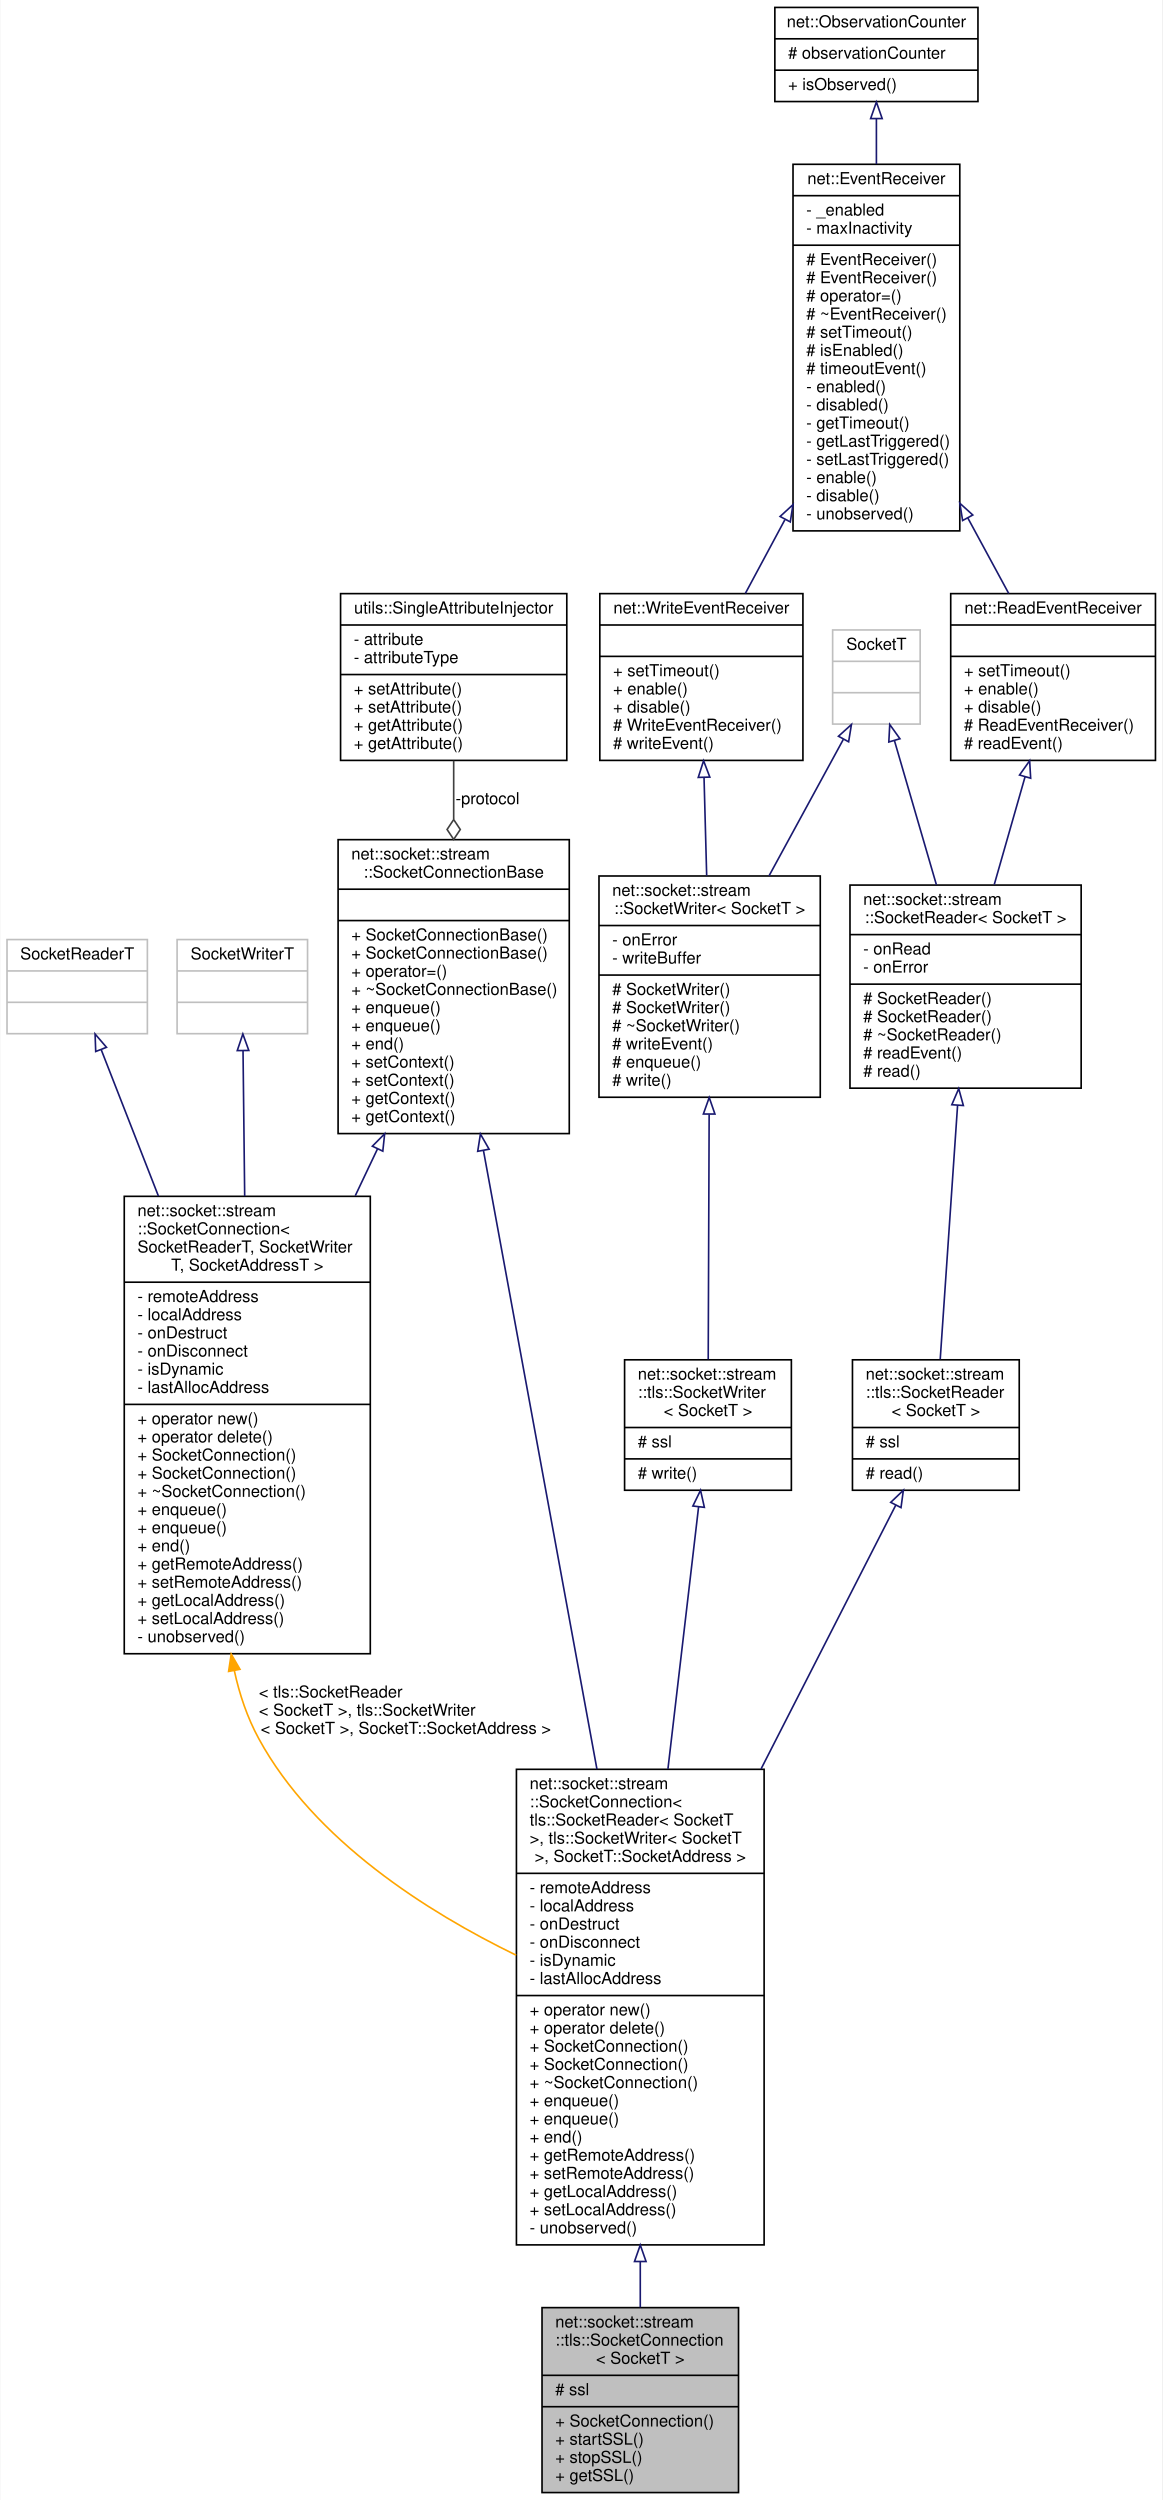
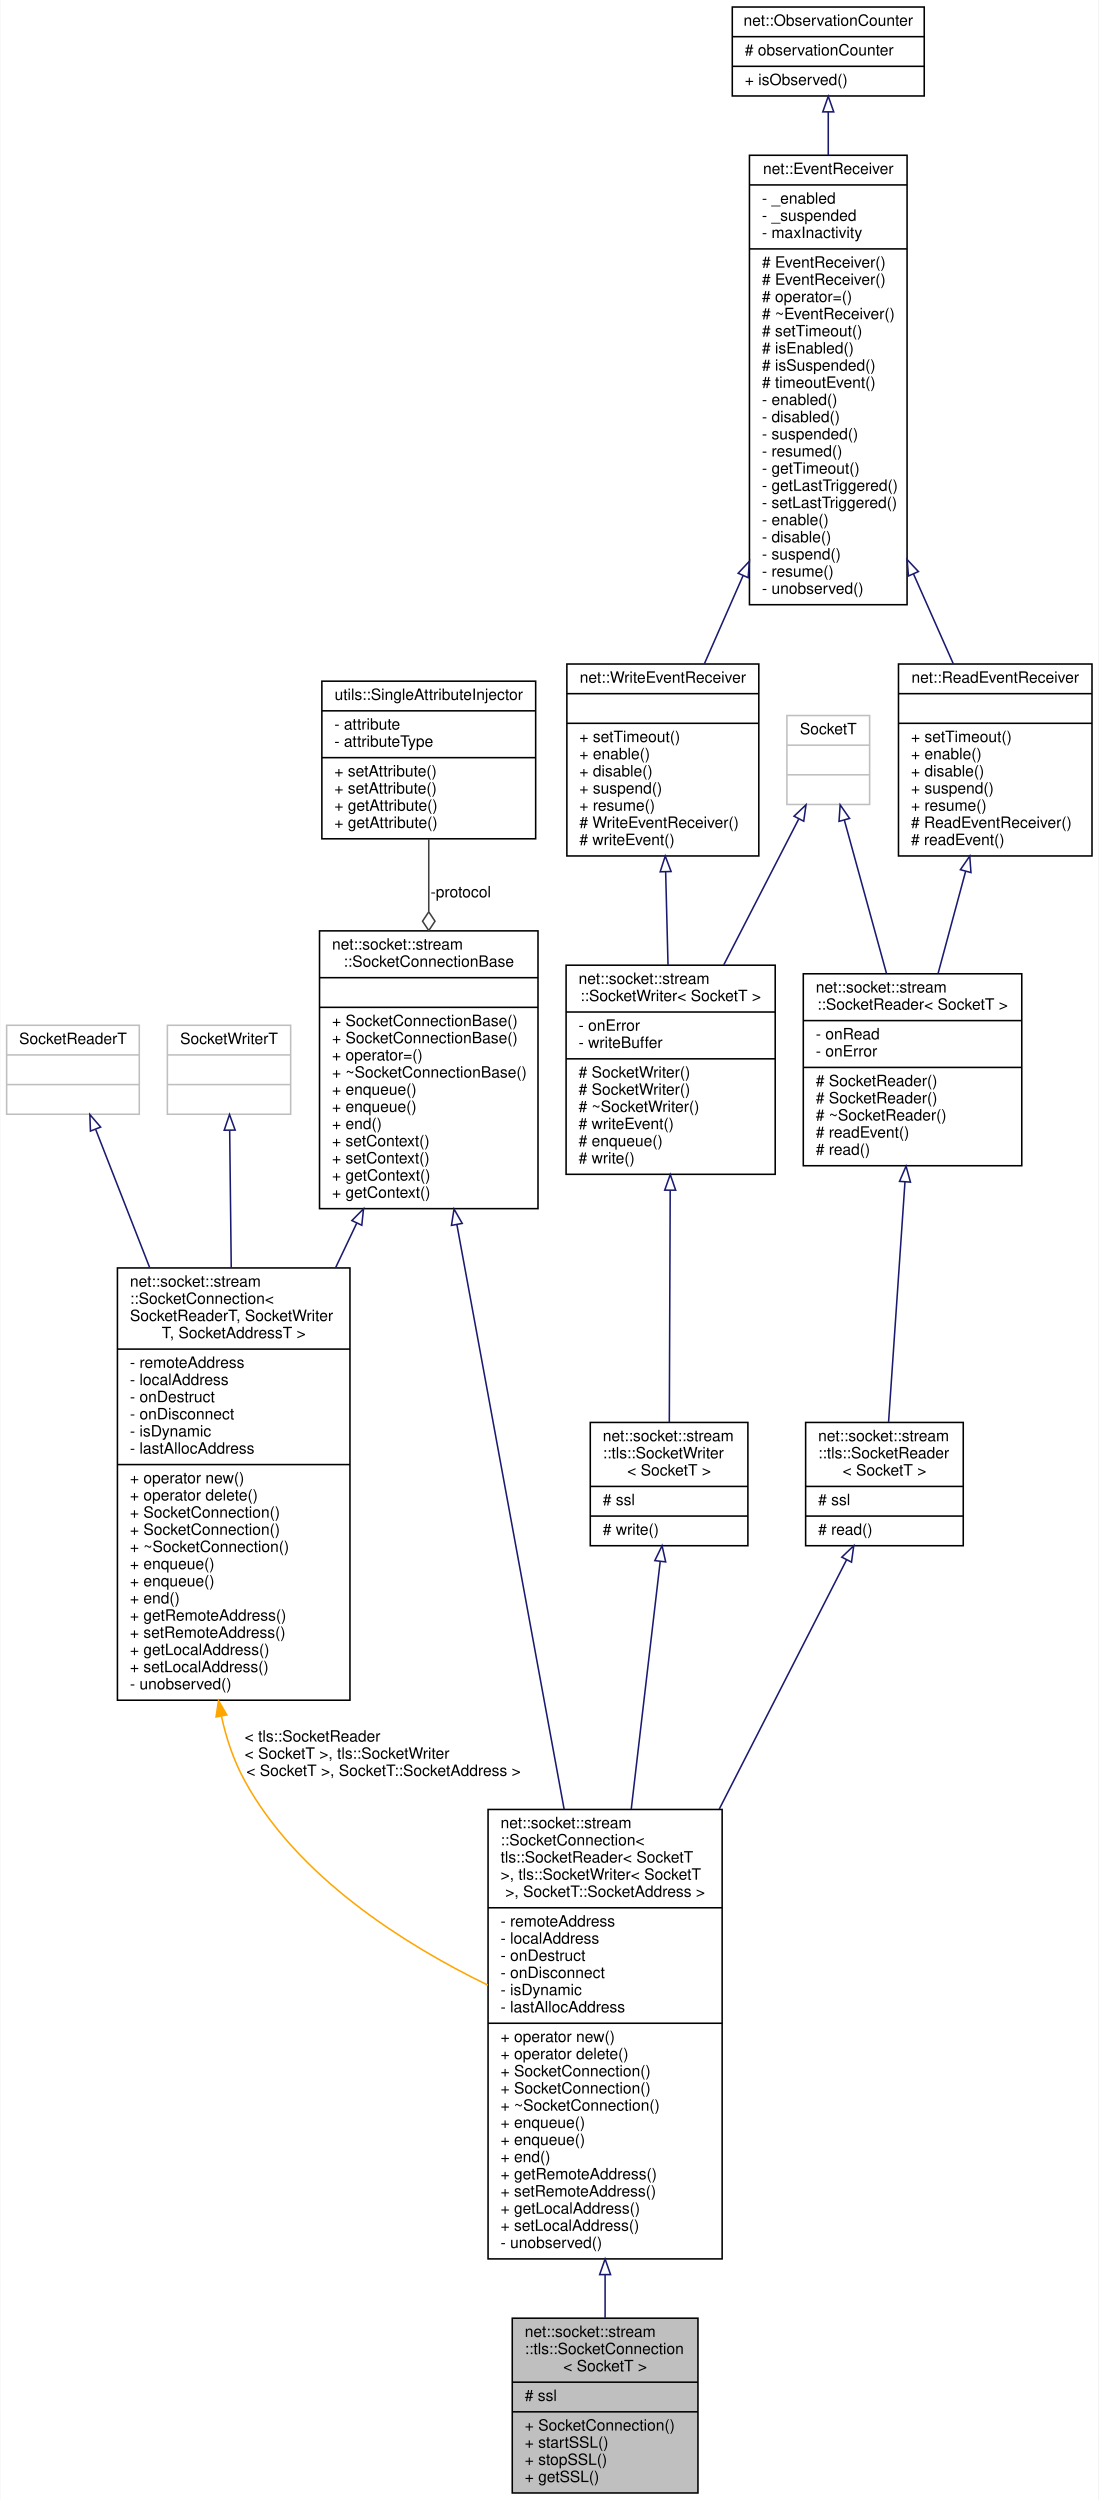
- <svg xmlns="http://www.w3.org/2000/svg" xmlns:xlink="http://www.w3.org/1999/xlink" width="704pt" height="1514pt" viewBox="0.00 0.00 703.50 1514.00">
-   <g id="graph0" class="graph" transform="scale(1 1) rotate(0) translate(4 1510)">
-     <polygon fill="white" stroke="transparent" points="-4,4 -4,-1510 699.5,-1510 699.5,4 -4,4" />
+ <svg xmlns="http://www.w3.org/2000/svg" xmlns:xlink="http://www.w3.org/1999/xlink" width="704pt" height="1602pt" viewBox="0.00 0.00 703.50 1602.00">
+   <g id="graph0" class="graph" transform="scale(1 1) rotate(0) translate(4 1598)">
+     <polygon fill="white" stroke="transparent" points="-4,4 -4,-1598 699.5,-1598 699.5,4 -4,4" />
    <g id="node1" class="node">
      <g id="a_node1">
        <a xlink:title=" ">
          <polygon fill="#bfbfbf" stroke="black" points="324,-0.5 324,-112.5 443,-112.5 443,-0.5 324,-0.5" />
          <text text-anchor="start" x="332" y="-100.5" font-family="Helvetica,sans-Serif" font-size="10.00">net::socket::stream</text>
          <text text-anchor="start" x="332" y="-89.5" font-family="Helvetica,sans-Serif" font-size="10.00">::tls::SocketConnection</text>
          <text text-anchor="middle" x="383.5" y="-78.5" font-family="Helvetica,sans-Serif" font-size="10.00">&lt; SocketT &gt;</text>
          <polyline fill="none" stroke="black" points="324,-71.5 443,-71.5 " />
          <text text-anchor="start" x="332" y="-59.5" font-family="Helvetica,sans-Serif" font-size="10.00"># ssl</text>
          <polyline fill="none" stroke="black" points="324,-52.5 443,-52.5 " />
          <text text-anchor="start" x="332" y="-40.5" font-family="Helvetica,sans-Serif" font-size="10.00">+ SocketConnection()</text>
          <text text-anchor="start" x="332" y="-29.5" font-family="Helvetica,sans-Serif" font-size="10.00">+ startSSL()</text>
          <text text-anchor="start" x="332" y="-18.5" font-family="Helvetica,sans-Serif" font-size="10.00">+ stopSSL()</text>
          <text text-anchor="start" x="332" y="-7.5" font-family="Helvetica,sans-Serif" font-size="10.00">+ getSSL()</text>
        </a>
      </g>
    </g>
    <g id="node2" class="node">
      <g id="a_node2">
        <a xlink:href="classnet_1_1socket_1_1stream_1_1_socket_connection.html" target="_top" xlink:title=" ">
          <polygon fill="white" stroke="black" points="308.5,-150.5 308.5,-438.5 458.5,-438.5 458.5,-150.5 308.5,-150.5" />
          <text text-anchor="start" x="316.5" y="-426.5" font-family="Helvetica,sans-Serif" font-size="10.00">net::socket::stream</text>
          <text text-anchor="start" x="316.5" y="-415.5" font-family="Helvetica,sans-Serif" font-size="10.00">::SocketConnection&lt;</text>
          <text text-anchor="start" x="316.5" y="-404.5" font-family="Helvetica,sans-Serif" font-size="10.00"> tls::SocketReader&lt; SocketT</text>
          <text text-anchor="start" x="316.5" y="-393.5" font-family="Helvetica,sans-Serif" font-size="10.00"> &gt;, tls::SocketWriter&lt; SocketT</text>
          <text text-anchor="middle" x="383.5" y="-382.5" font-family="Helvetica,sans-Serif" font-size="10.00"> &gt;, SocketT::SocketAddress &gt;</text>
          <polyline fill="none" stroke="black" points="308.5,-375.5 458.5,-375.5 " />
          <text text-anchor="start" x="316.5" y="-363.5" font-family="Helvetica,sans-Serif" font-size="10.00">- remoteAddress</text>
          <text text-anchor="start" x="316.5" y="-352.5" font-family="Helvetica,sans-Serif" font-size="10.00">- localAddress</text>
          <text text-anchor="start" x="316.5" y="-341.5" font-family="Helvetica,sans-Serif" font-size="10.00">- onDestruct</text>
          <text text-anchor="start" x="316.5" y="-330.5" font-family="Helvetica,sans-Serif" font-size="10.00">- onDisconnect</text>
          <text text-anchor="start" x="316.5" y="-319.5" font-family="Helvetica,sans-Serif" font-size="10.00">- isDynamic</text>
          <text text-anchor="start" x="316.5" y="-308.5" font-family="Helvetica,sans-Serif" font-size="10.00">- lastAllocAddress</text>
          <polyline fill="none" stroke="black" points="308.5,-301.5 458.5,-301.5 " />
          <text text-anchor="start" x="316.5" y="-289.5" font-family="Helvetica,sans-Serif" font-size="10.00">+ operator new()</text>
          <text text-anchor="start" x="316.5" y="-278.5" font-family="Helvetica,sans-Serif" font-size="10.00">+ operator delete()</text>
          <text text-anchor="start" x="316.5" y="-267.5" font-family="Helvetica,sans-Serif" font-size="10.00">+ SocketConnection()</text>
          <text text-anchor="start" x="316.5" y="-256.5" font-family="Helvetica,sans-Serif" font-size="10.00">+ SocketConnection()</text>
          <text text-anchor="start" x="316.5" y="-245.5" font-family="Helvetica,sans-Serif" font-size="10.00">+ ~SocketConnection()</text>
          <text text-anchor="start" x="316.5" y="-234.5" font-family="Helvetica,sans-Serif" font-size="10.00">+ enqueue()</text>
          <text text-anchor="start" x="316.5" y="-223.5" font-family="Helvetica,sans-Serif" font-size="10.00">+ enqueue()</text>
          <text text-anchor="start" x="316.5" y="-212.5" font-family="Helvetica,sans-Serif" font-size="10.00">+ end()</text>
          <text text-anchor="start" x="316.5" y="-201.5" font-family="Helvetica,sans-Serif" font-size="10.00">+ getRemoteAddress()</text>
          <text text-anchor="start" x="316.5" y="-190.5" font-family="Helvetica,sans-Serif" font-size="10.00">+ setRemoteAddress()</text>
          <text text-anchor="start" x="316.5" y="-179.5" font-family="Helvetica,sans-Serif" font-size="10.00">+ getLocalAddress()</text>
          <text text-anchor="start" x="316.5" y="-168.5" font-family="Helvetica,sans-Serif" font-size="10.00">+ setLocalAddress()</text>
          <text text-anchor="start" x="316.5" y="-157.5" font-family="Helvetica,sans-Serif" font-size="10.00">- unobserved()</text>
        </a>
      </g>
    </g>
    <g id="edge1" class="edge">
      <path fill="none" stroke="midnightblue" d="M383.5,-140.28C383.5,-130.64 383.5,-121.35 383.5,-112.69" />
      <polygon fill="none" stroke="midnightblue" points="380,-140.43 383.5,-150.43 387,-140.43 380,-140.43" />
    </g>
    <g id="node3" class="node">
      <g id="a_node3">
        <a xlink:href="classnet_1_1socket_1_1stream_1_1_socket_connection_base.html" target="_top" xlink:title=" ">
          <polygon fill="white" stroke="black" points="200.5,-823.5 200.5,-1001.5 340.5,-1001.5 340.5,-823.5 200.5,-823.5" />
          <text text-anchor="start" x="208.5" y="-989.5" font-family="Helvetica,sans-Serif" font-size="10.00">net::socket::stream</text>
          <text text-anchor="middle" x="270.5" y="-978.5" font-family="Helvetica,sans-Serif" font-size="10.00">::SocketConnectionBase</text>
          <polyline fill="none" stroke="black" points="200.5,-971.5 340.5,-971.5 " />
          <text text-anchor="middle" x="270.5" y="-959.5" font-family="Helvetica,sans-Serif" font-size="10.00"> </text>
          <polyline fill="none" stroke="black" points="200.5,-952.5 340.5,-952.5 " />
          <text text-anchor="start" x="208.5" y="-940.5" font-family="Helvetica,sans-Serif" font-size="10.00">+ SocketConnectionBase()</text>
          <text text-anchor="start" x="208.5" y="-929.5" font-family="Helvetica,sans-Serif" font-size="10.00">+ SocketConnectionBase()</text>
          <text text-anchor="start" x="208.5" y="-918.5" font-family="Helvetica,sans-Serif" font-size="10.00">+ operator=()</text>
          <text text-anchor="start" x="208.5" y="-907.5" font-family="Helvetica,sans-Serif" font-size="10.00">+ ~SocketConnectionBase()</text>
          <text text-anchor="start" x="208.5" y="-896.5" font-family="Helvetica,sans-Serif" font-size="10.00">+ enqueue()</text>
          <text text-anchor="start" x="208.5" y="-885.5" font-family="Helvetica,sans-Serif" font-size="10.00">+ enqueue()</text>
          <text text-anchor="start" x="208.5" y="-874.5" font-family="Helvetica,sans-Serif" font-size="10.00">+ end()</text>
          <text text-anchor="start" x="208.5" y="-863.5" font-family="Helvetica,sans-Serif" font-size="10.00">+ setContext()</text>
          <text text-anchor="start" x="208.5" y="-852.5" font-family="Helvetica,sans-Serif" font-size="10.00">+ setContext()</text>
          <text text-anchor="start" x="208.5" y="-841.5" font-family="Helvetica,sans-Serif" font-size="10.00">+ getContext()</text>
          <text text-anchor="start" x="208.5" y="-830.5" font-family="Helvetica,sans-Serif" font-size="10.00">+ getContext()</text>
        </a>
      </g>
    </g>
    <g id="edge2" class="edge">
      <path fill="none" stroke="midnightblue" d="M288.51,-813.34C307.05,-712.25 336.14,-553.66 357.25,-438.61" />
      <polygon fill="none" stroke="midnightblue" points="285.05,-812.77 286.69,-823.24 291.94,-814.04 285.05,-812.77" />
    </g>
    <g id="node14" class="node">
      <g id="a_node14">
        <a xlink:href="classnet_1_1socket_1_1stream_1_1_socket_connection.html" target="_top" xlink:title=" ">
          <polygon fill="white" stroke="black" points="71,-508.5 71,-785.5 220,-785.5 220,-508.5 71,-508.5" />
          <text text-anchor="start" x="79" y="-773.5" font-family="Helvetica,sans-Serif" font-size="10.00">net::socket::stream</text>
          <text text-anchor="start" x="79" y="-762.5" font-family="Helvetica,sans-Serif" font-size="10.00">::SocketConnection&lt;</text>
          <text text-anchor="start" x="79" y="-751.5" font-family="Helvetica,sans-Serif" font-size="10.00"> SocketReaderT, SocketWriter</text>
          <text text-anchor="middle" x="145.5" y="-740.5" font-family="Helvetica,sans-Serif" font-size="10.00">T, SocketAddressT &gt;</text>
          <polyline fill="none" stroke="black" points="71,-733.5 220,-733.5 " />
          <text text-anchor="start" x="79" y="-721.5" font-family="Helvetica,sans-Serif" font-size="10.00">- remoteAddress</text>
          <text text-anchor="start" x="79" y="-710.5" font-family="Helvetica,sans-Serif" font-size="10.00">- localAddress</text>
          <text text-anchor="start" x="79" y="-699.5" font-family="Helvetica,sans-Serif" font-size="10.00">- onDestruct</text>
          <text text-anchor="start" x="79" y="-688.5" font-family="Helvetica,sans-Serif" font-size="10.00">- onDisconnect</text>
          <text text-anchor="start" x="79" y="-677.5" font-family="Helvetica,sans-Serif" font-size="10.00">- isDynamic</text>
          <text text-anchor="start" x="79" y="-666.5" font-family="Helvetica,sans-Serif" font-size="10.00">- lastAllocAddress</text>
          <polyline fill="none" stroke="black" points="71,-659.5 220,-659.5 " />
          <text text-anchor="start" x="79" y="-647.5" font-family="Helvetica,sans-Serif" font-size="10.00">+ operator new()</text>
          <text text-anchor="start" x="79" y="-636.5" font-family="Helvetica,sans-Serif" font-size="10.00">+ operator delete()</text>
          <text text-anchor="start" x="79" y="-625.5" font-family="Helvetica,sans-Serif" font-size="10.00">+ SocketConnection()</text>
          <text text-anchor="start" x="79" y="-614.5" font-family="Helvetica,sans-Serif" font-size="10.00">+ SocketConnection()</text>
          <text text-anchor="start" x="79" y="-603.5" font-family="Helvetica,sans-Serif" font-size="10.00">+ ~SocketConnection()</text>
          <text text-anchor="start" x="79" y="-592.5" font-family="Helvetica,sans-Serif" font-size="10.00">+ enqueue()</text>
          <text text-anchor="start" x="79" y="-581.5" font-family="Helvetica,sans-Serif" font-size="10.00">+ enqueue()</text>
          <text text-anchor="start" x="79" y="-570.5" font-family="Helvetica,sans-Serif" font-size="10.00">+ end()</text>
          <text text-anchor="start" x="79" y="-559.5" font-family="Helvetica,sans-Serif" font-size="10.00">+ getRemoteAddress()</text>
          <text text-anchor="start" x="79" y="-548.5" font-family="Helvetica,sans-Serif" font-size="10.00">+ setRemoteAddress()</text>
          <text text-anchor="start" x="79" y="-537.5" font-family="Helvetica,sans-Serif" font-size="10.00">+ getLocalAddress()</text>
          <text text-anchor="start" x="79" y="-526.5" font-family="Helvetica,sans-Serif" font-size="10.00">+ setLocalAddress()</text>
          <text text-anchor="start" x="79" y="-515.5" font-family="Helvetica,sans-Serif" font-size="10.00">- unobserved()</text>
        </a>
      </g>
    </g>
    <g id="edge16" class="edge">
      <path fill="none" stroke="midnightblue" d="M224.35,-814.21C219.95,-804.93 215.43,-795.41 210.89,-785.85" />
      <polygon fill="none" stroke="midnightblue" points="221.25,-815.86 228.7,-823.39 227.58,-812.86 221.25,-815.86" />
    </g>
    <g id="node4" class="node">
      <g id="a_node4">
        <a xlink:href="classutils_1_1_single_attribute_injector.html" target="_top" xlink:title=" ">
-           <polygon fill="white" stroke="black" points="202,-1049.5 202,-1150.5 339,-1150.5 339,-1049.5 202,-1049.5" />
-           <text text-anchor="middle" x="270.5" y="-1138.5" font-family="Helvetica,sans-Serif" font-size="10.00">utils::SingleAttributeInjector</text>
-           <polyline fill="none" stroke="black" points="202,-1131.5 339,-1131.5 " />
-           <text text-anchor="start" x="210" y="-1119.5" font-family="Helvetica,sans-Serif" font-size="10.00">- attribute</text>
-           <text text-anchor="start" x="210" y="-1108.5" font-family="Helvetica,sans-Serif" font-size="10.00">- attributeType</text>
-           <polyline fill="none" stroke="black" points="202,-1101.5 339,-1101.5 " />
+           <polygon fill="white" stroke="black" points="202,-1060.5 202,-1161.5 339,-1161.5 339,-1060.5 202,-1060.5" />
+           <text text-anchor="middle" x="270.5" y="-1149.5" font-family="Helvetica,sans-Serif" font-size="10.00">utils::SingleAttributeInjector</text>
+           <polyline fill="none" stroke="black" points="202,-1142.5 339,-1142.5 " />
+           <text text-anchor="start" x="210" y="-1130.5" font-family="Helvetica,sans-Serif" font-size="10.00">- attribute</text>
+           <text text-anchor="start" x="210" y="-1119.5" font-family="Helvetica,sans-Serif" font-size="10.00">- attributeType</text>
+           <polyline fill="none" stroke="black" points="202,-1112.5 339,-1112.5 " />
+           <text text-anchor="start" x="210" y="-1100.5" font-family="Helvetica,sans-Serif" font-size="10.00">+ setAttribute()</text>
          <text text-anchor="start" x="210" y="-1089.5" font-family="Helvetica,sans-Serif" font-size="10.00">+ setAttribute()</text>
-           <text text-anchor="start" x="210" y="-1078.5" font-family="Helvetica,sans-Serif" font-size="10.00">+ setAttribute()</text>
+           <text text-anchor="start" x="210" y="-1078.5" font-family="Helvetica,sans-Serif" font-size="10.00">+ getAttribute()</text>
          <text text-anchor="start" x="210" y="-1067.5" font-family="Helvetica,sans-Serif" font-size="10.00">+ getAttribute()</text>
-           <text text-anchor="start" x="210" y="-1056.5" font-family="Helvetica,sans-Serif" font-size="10.00">+ getAttribute()</text>
        </a>
      </g>
    </g>
    <g id="edge3" class="edge">
-       <path fill="none" stroke="#404040" d="M270.5,-1049.29C270.5,-1038.26 270.5,-1026.19 270.5,-1013.94" />
-       <polygon fill="none" stroke="#404040" points="270.5,-1013.66 266.5,-1007.66 270.5,-1001.66 274.5,-1007.66 270.5,-1013.66" />
+       <path fill="none" stroke="#404040" d="M270.5,-1060.41C270.5,-1046.19 270.5,-1030.15 270.5,-1014.02" />
+       <polygon fill="none" stroke="#404040" points="270.5,-1013.7 266.5,-1007.7 270.5,-1001.7 274.5,-1007.7 270.5,-1013.7" />
      <text text-anchor="middle" x="291" y="-1023" font-family="Helvetica,sans-Serif" font-size="10.00"> -protocol</text>
    </g>
    <g id="node5" class="node">
      <g id="a_node5">
        <a xlink:href="classnet_1_1socket_1_1stream_1_1tls_1_1_socket_reader.html" target="_top" xlink:title=" ">
          <polygon fill="white" stroke="black" points="512,-607.5 512,-686.5 613,-686.5 613,-607.5 512,-607.5" />
          <text text-anchor="start" x="520" y="-674.5" font-family="Helvetica,sans-Serif" font-size="10.00">net::socket::stream</text>
          <text text-anchor="start" x="520" y="-663.5" font-family="Helvetica,sans-Serif" font-size="10.00">::tls::SocketReader</text>
          <text text-anchor="middle" x="562.5" y="-652.5" font-family="Helvetica,sans-Serif" font-size="10.00">&lt; SocketT &gt;</text>
          <polyline fill="none" stroke="black" points="512,-645.5 613,-645.5 " />
          <text text-anchor="start" x="520" y="-633.5" font-family="Helvetica,sans-Serif" font-size="10.00"># ssl</text>
          <polyline fill="none" stroke="black" points="512,-626.5 613,-626.5 " />
          <text text-anchor="start" x="520" y="-614.5" font-family="Helvetica,sans-Serif" font-size="10.00"># read()</text>
        </a>
      </g>
    </g>
    <g id="edge4" class="edge">
      <path fill="none" stroke="midnightblue" d="M538.25,-598.52C517.26,-557.41 485.77,-495.75 456.66,-438.76" />
      <polygon fill="none" stroke="midnightblue" points="535.17,-600.17 542.83,-607.49 541.4,-596.99 535.17,-600.17" />
    </g>
    <g id="node6" class="node">
      <g id="a_node6">
        <a xlink:href="classnet_1_1socket_1_1stream_1_1_socket_reader.html" target="_top" xlink:title=" ">
          <polygon fill="white" stroke="black" points="510.5,-851 510.5,-974 650.5,-974 650.5,-851 510.5,-851" />
          <text text-anchor="start" x="518.5" y="-962" font-family="Helvetica,sans-Serif" font-size="10.00">net::socket::stream</text>
          <text text-anchor="middle" x="580.5" y="-951" font-family="Helvetica,sans-Serif" font-size="10.00">::SocketReader&lt; SocketT &gt;</text>
          <polyline fill="none" stroke="black" points="510.5,-944 650.5,-944 " />
          <text text-anchor="start" x="518.5" y="-932" font-family="Helvetica,sans-Serif" font-size="10.00">- onRead</text>
          <text text-anchor="start" x="518.5" y="-921" font-family="Helvetica,sans-Serif" font-size="10.00">- onError</text>
          <polyline fill="none" stroke="black" points="510.5,-914 650.5,-914 " />
          <text text-anchor="start" x="518.5" y="-902" font-family="Helvetica,sans-Serif" font-size="10.00"># SocketReader()</text>
          <text text-anchor="start" x="518.5" y="-891" font-family="Helvetica,sans-Serif" font-size="10.00"># SocketReader()</text>
          <text text-anchor="start" x="518.5" y="-880" font-family="Helvetica,sans-Serif" font-size="10.00"># ~SocketReader()</text>
          <text text-anchor="start" x="518.5" y="-869" font-family="Helvetica,sans-Serif" font-size="10.00"># readEvent()</text>
          <text text-anchor="start" x="518.5" y="-858" font-family="Helvetica,sans-Serif" font-size="10.00"># read()</text>
        </a>
      </g>
    </g>
    <g id="edge5" class="edge">
      <path fill="none" stroke="midnightblue" d="M575.67,-840.73C572.29,-791.31 567.91,-727.22 565.15,-686.84" />
      <polygon fill="none" stroke="midnightblue" points="572.17,-840.98 576.35,-850.72 579.16,-840.5 572.17,-840.98" />
    </g>
    <g id="node7" class="node">
      <g id="a_node7">
        <a xlink:href="classnet_1_1_read_event_receiver.html" target="_top" xlink:title=" ">
-           <polygon fill="white" stroke="black" points="571.5,-1049.5 571.5,-1150.5 695.5,-1150.5 695.5,-1049.5 571.5,-1049.5" />
-           <text text-anchor="middle" x="633.5" y="-1138.5" font-family="Helvetica,sans-Serif" font-size="10.00">net::ReadEventReceiver</text>
-           <polyline fill="none" stroke="black" points="571.5,-1131.5 695.5,-1131.5 " />
-           <text text-anchor="middle" x="633.5" y="-1119.5" font-family="Helvetica,sans-Serif" font-size="10.00"> </text>
-           <polyline fill="none" stroke="black" points="571.5,-1112.5 695.5,-1112.5 " />
-           <text text-anchor="start" x="579.5" y="-1100.5" font-family="Helvetica,sans-Serif" font-size="10.00">+ setTimeout()</text>
-           <text text-anchor="start" x="579.5" y="-1089.5" font-family="Helvetica,sans-Serif" font-size="10.00">+ enable()</text>
-           <text text-anchor="start" x="579.5" y="-1078.5" font-family="Helvetica,sans-Serif" font-size="10.00">+ disable()</text>
+           <polygon fill="white" stroke="black" points="571.5,-1049.5 571.5,-1172.5 695.5,-1172.5 695.5,-1049.5 571.5,-1049.5" />
+           <text text-anchor="middle" x="633.5" y="-1160.5" font-family="Helvetica,sans-Serif" font-size="10.00">net::ReadEventReceiver</text>
+           <polyline fill="none" stroke="black" points="571.5,-1153.5 695.5,-1153.5 " />
+           <text text-anchor="middle" x="633.5" y="-1141.5" font-family="Helvetica,sans-Serif" font-size="10.00"> </text>
+           <polyline fill="none" stroke="black" points="571.5,-1134.5 695.5,-1134.5 " />
+           <text text-anchor="start" x="579.5" y="-1122.5" font-family="Helvetica,sans-Serif" font-size="10.00">+ setTimeout()</text>
+           <text text-anchor="start" x="579.5" y="-1111.5" font-family="Helvetica,sans-Serif" font-size="10.00">+ enable()</text>
+           <text text-anchor="start" x="579.5" y="-1100.5" font-family="Helvetica,sans-Serif" font-size="10.00">+ disable()</text>
+           <text text-anchor="start" x="579.5" y="-1089.5" font-family="Helvetica,sans-Serif" font-size="10.00">+ suspend()</text>
+           <text text-anchor="start" x="579.5" y="-1078.5" font-family="Helvetica,sans-Serif" font-size="10.00">+ resume()</text>
          <text text-anchor="start" x="579.5" y="-1067.5" font-family="Helvetica,sans-Serif" font-size="10.00"># ReadEventReceiver()</text>
          <text text-anchor="start" x="579.5" y="-1056.5" font-family="Helvetica,sans-Serif" font-size="10.00"># readEvent()</text>
        </a>
      </g>
    </g>
    <g id="edge6" class="edge">
-       <path fill="none" stroke="midnightblue" d="M616.53,-1039.59C610.56,-1018.72 603.86,-995.25 597.86,-974.27" />
-       <polygon fill="none" stroke="midnightblue" points="613.18,-1040.64 619.3,-1049.29 619.92,-1038.71 613.18,-1040.64" />
+       <path fill="none" stroke="midnightblue" d="M614.55,-1039.75C608.77,-1018.31 602.47,-994.94 596.87,-974.2" />
+       <polygon fill="none" stroke="midnightblue" points="611.18,-1040.7 617.17,-1049.44 617.94,-1038.87 611.18,-1040.7" />
    </g>
    <g id="node8" class="node">
      <g id="a_node8">
        <a xlink:href="classnet_1_1_event_receiver.html" target="_top" xlink:title=" ">
-           <polygon fill="white" stroke="black" points="476,-1188.5 476,-1410.5 577,-1410.5 577,-1188.5 476,-1188.5" />
-           <text text-anchor="middle" x="526.5" y="-1398.5" font-family="Helvetica,sans-Serif" font-size="10.00">net::EventReceiver</text>
-           <polyline fill="none" stroke="black" points="476,-1391.5 577,-1391.5 " />
-           <text text-anchor="start" x="484" y="-1379.5" font-family="Helvetica,sans-Serif" font-size="10.00">- _enabled</text>
-           <text text-anchor="start" x="484" y="-1368.5" font-family="Helvetica,sans-Serif" font-size="10.00">- maxInactivity</text>
-           <polyline fill="none" stroke="black" points="476,-1361.5 577,-1361.5 " />
-           <text text-anchor="start" x="484" y="-1349.5" font-family="Helvetica,sans-Serif" font-size="10.00"># EventReceiver()</text>
-           <text text-anchor="start" x="484" y="-1338.5" font-family="Helvetica,sans-Serif" font-size="10.00"># EventReceiver()</text>
-           <text text-anchor="start" x="484" y="-1327.5" font-family="Helvetica,sans-Serif" font-size="10.00"># operator=()</text>
-           <text text-anchor="start" x="484" y="-1316.5" font-family="Helvetica,sans-Serif" font-size="10.00"># ~EventReceiver()</text>
-           <text text-anchor="start" x="484" y="-1305.5" font-family="Helvetica,sans-Serif" font-size="10.00"># setTimeout()</text>
-           <text text-anchor="start" x="484" y="-1294.5" font-family="Helvetica,sans-Serif" font-size="10.00"># isEnabled()</text>
-           <text text-anchor="start" x="484" y="-1283.5" font-family="Helvetica,sans-Serif" font-size="10.00"># timeoutEvent()</text>
-           <text text-anchor="start" x="484" y="-1272.5" font-family="Helvetica,sans-Serif" font-size="10.00">- enabled()</text>
-           <text text-anchor="start" x="484" y="-1261.5" font-family="Helvetica,sans-Serif" font-size="10.00">- disabled()</text>
-           <text text-anchor="start" x="484" y="-1250.5" font-family="Helvetica,sans-Serif" font-size="10.00">- getTimeout()</text>
-           <text text-anchor="start" x="484" y="-1239.5" font-family="Helvetica,sans-Serif" font-size="10.00">- getLastTriggered()</text>
-           <text text-anchor="start" x="484" y="-1228.5" font-family="Helvetica,sans-Serif" font-size="10.00">- setLastTriggered()</text>
-           <text text-anchor="start" x="484" y="-1217.5" font-family="Helvetica,sans-Serif" font-size="10.00">- enable()</text>
-           <text text-anchor="start" x="484" y="-1206.5" font-family="Helvetica,sans-Serif" font-size="10.00">- disable()</text>
-           <text text-anchor="start" x="484" y="-1195.5" font-family="Helvetica,sans-Serif" font-size="10.00">- unobserved()</text>
+           <polygon fill="white" stroke="black" points="476,-1210.5 476,-1498.5 577,-1498.5 577,-1210.5 476,-1210.5" />
+           <text text-anchor="middle" x="526.5" y="-1486.5" font-family="Helvetica,sans-Serif" font-size="10.00">net::EventReceiver</text>
+           <polyline fill="none" stroke="black" points="476,-1479.5 577,-1479.5 " />
+           <text text-anchor="start" x="484" y="-1467.5" font-family="Helvetica,sans-Serif" font-size="10.00">- _enabled</text>
+           <text text-anchor="start" x="484" y="-1456.5" font-family="Helvetica,sans-Serif" font-size="10.00">- _suspended</text>
+           <text text-anchor="start" x="484" y="-1445.5" font-family="Helvetica,sans-Serif" font-size="10.00">- maxInactivity</text>
+           <polyline fill="none" stroke="black" points="476,-1438.5 577,-1438.5 " />
+           <text text-anchor="start" x="484" y="-1426.5" font-family="Helvetica,sans-Serif" font-size="10.00"># EventReceiver()</text>
+           <text text-anchor="start" x="484" y="-1415.5" font-family="Helvetica,sans-Serif" font-size="10.00"># EventReceiver()</text>
+           <text text-anchor="start" x="484" y="-1404.5" font-family="Helvetica,sans-Serif" font-size="10.00"># operator=()</text>
+           <text text-anchor="start" x="484" y="-1393.5" font-family="Helvetica,sans-Serif" font-size="10.00"># ~EventReceiver()</text>
+           <text text-anchor="start" x="484" y="-1382.5" font-family="Helvetica,sans-Serif" font-size="10.00"># setTimeout()</text>
+           <text text-anchor="start" x="484" y="-1371.5" font-family="Helvetica,sans-Serif" font-size="10.00"># isEnabled()</text>
+           <text text-anchor="start" x="484" y="-1360.5" font-family="Helvetica,sans-Serif" font-size="10.00"># isSuspended()</text>
+           <text text-anchor="start" x="484" y="-1349.5" font-family="Helvetica,sans-Serif" font-size="10.00"># timeoutEvent()</text>
+           <text text-anchor="start" x="484" y="-1338.5" font-family="Helvetica,sans-Serif" font-size="10.00">- enabled()</text>
+           <text text-anchor="start" x="484" y="-1327.5" font-family="Helvetica,sans-Serif" font-size="10.00">- disabled()</text>
+           <text text-anchor="start" x="484" y="-1316.5" font-family="Helvetica,sans-Serif" font-size="10.00">- suspended()</text>
+           <text text-anchor="start" x="484" y="-1305.5" font-family="Helvetica,sans-Serif" font-size="10.00">- resumed()</text>
+           <text text-anchor="start" x="484" y="-1294.5" font-family="Helvetica,sans-Serif" font-size="10.00">- getTimeout()</text>
+           <text text-anchor="start" x="484" y="-1283.5" font-family="Helvetica,sans-Serif" font-size="10.00">- getLastTriggered()</text>
+           <text text-anchor="start" x="484" y="-1272.5" font-family="Helvetica,sans-Serif" font-size="10.00">- setLastTriggered()</text>
+           <text text-anchor="start" x="484" y="-1261.5" font-family="Helvetica,sans-Serif" font-size="10.00">- enable()</text>
+           <text text-anchor="start" x="484" y="-1250.5" font-family="Helvetica,sans-Serif" font-size="10.00">- disable()</text>
+           <text text-anchor="start" x="484" y="-1239.5" font-family="Helvetica,sans-Serif" font-size="10.00">- suspend()</text>
+           <text text-anchor="start" x="484" y="-1228.5" font-family="Helvetica,sans-Serif" font-size="10.00">- resume()</text>
+           <text text-anchor="start" x="484" y="-1217.5" font-family="Helvetica,sans-Serif" font-size="10.00">- unobserved()</text>
        </a>
      </g>
    </g>
    <g id="edge7" class="edge">
-       <path fill="none" stroke="midnightblue" d="M581.82,-1196.39C590.46,-1180.45 599.03,-1164.62 606.64,-1150.58" />
-       <polygon fill="none" stroke="midnightblue" points="578.71,-1194.78 577.02,-1205.24 584.86,-1198.12 578.71,-1194.78" />
+       <path fill="none" stroke="midnightblue" d="M581.1,-1230.26C589.98,-1210.22 598.82,-1190.27 606.64,-1172.62" />
+       <polygon fill="none" stroke="midnightblue" points="577.87,-1228.91 577.02,-1239.47 584.27,-1231.74 577.87,-1228.91" />
    </g>
    <g id="node13" class="node">
      <g id="a_node13">
        <a xlink:href="classnet_1_1_write_event_receiver.html" target="_top" xlink:title=" ">
-           <polygon fill="white" stroke="black" points="359,-1049.5 359,-1150.5 482,-1150.5 482,-1049.5 359,-1049.5" />
-           <text text-anchor="middle" x="420.5" y="-1138.5" font-family="Helvetica,sans-Serif" font-size="10.00">net::WriteEventReceiver</text>
-           <polyline fill="none" stroke="black" points="359,-1131.5 482,-1131.5 " />
-           <text text-anchor="middle" x="420.5" y="-1119.5" font-family="Helvetica,sans-Serif" font-size="10.00"> </text>
-           <polyline fill="none" stroke="black" points="359,-1112.5 482,-1112.5 " />
-           <text text-anchor="start" x="367" y="-1100.5" font-family="Helvetica,sans-Serif" font-size="10.00">+ setTimeout()</text>
-           <text text-anchor="start" x="367" y="-1089.5" font-family="Helvetica,sans-Serif" font-size="10.00">+ enable()</text>
-           <text text-anchor="start" x="367" y="-1078.5" font-family="Helvetica,sans-Serif" font-size="10.00">+ disable()</text>
+           <polygon fill="white" stroke="black" points="359,-1049.5 359,-1172.5 482,-1172.5 482,-1049.5 359,-1049.5" />
+           <text text-anchor="middle" x="420.5" y="-1160.5" font-family="Helvetica,sans-Serif" font-size="10.00">net::WriteEventReceiver</text>
+           <polyline fill="none" stroke="black" points="359,-1153.5 482,-1153.5 " />
+           <text text-anchor="middle" x="420.5" y="-1141.5" font-family="Helvetica,sans-Serif" font-size="10.00"> </text>
+           <polyline fill="none" stroke="black" points="359,-1134.5 482,-1134.5 " />
+           <text text-anchor="start" x="367" y="-1122.5" font-family="Helvetica,sans-Serif" font-size="10.00">+ setTimeout()</text>
+           <text text-anchor="start" x="367" y="-1111.5" font-family="Helvetica,sans-Serif" font-size="10.00">+ enable()</text>
+           <text text-anchor="start" x="367" y="-1100.5" font-family="Helvetica,sans-Serif" font-size="10.00">+ disable()</text>
+           <text text-anchor="start" x="367" y="-1089.5" font-family="Helvetica,sans-Serif" font-size="10.00">+ suspend()</text>
+           <text text-anchor="start" x="367" y="-1078.5" font-family="Helvetica,sans-Serif" font-size="10.00">+ resume()</text>
          <text text-anchor="start" x="367" y="-1067.5" font-family="Helvetica,sans-Serif" font-size="10.00"># WriteEventReceiver()</text>
          <text text-anchor="start" x="367" y="-1056.5" font-family="Helvetica,sans-Serif" font-size="10.00"># writeEvent()</text>
        </a>
      </g>
    </g>
    <g id="edge13" class="edge">
-       <path fill="none" stroke="midnightblue" d="M471.07,-1195.23C462.74,-1179.7 454.48,-1164.31 447.13,-1150.62" />
-       <polygon fill="none" stroke="midnightblue" points="468.17,-1197.22 475.98,-1204.38 474.34,-1193.91 468.17,-1197.22" />
+       <path fill="none" stroke="midnightblue" d="M471.89,-1229.08C463.28,-1209.46 454.72,-1189.97 447.13,-1172.68" />
+       <polygon fill="none" stroke="midnightblue" points="468.76,-1230.66 475.98,-1238.41 475.17,-1227.84 468.76,-1230.66" />
    </g>
    <g id="node9" class="node">
      <g id="a_node9">
        <a xlink:href="classnet_1_1_observation_counter.html" target="_top" xlink:title=" ">
-           <polygon fill="white" stroke="black" points="465,-1448.5 465,-1505.5 588,-1505.5 588,-1448.5 465,-1448.5" />
-           <text text-anchor="middle" x="526.5" y="-1493.5" font-family="Helvetica,sans-Serif" font-size="10.00">net::ObservationCounter</text>
-           <polyline fill="none" stroke="black" points="465,-1486.5 588,-1486.5 " />
-           <text text-anchor="start" x="473" y="-1474.5" font-family="Helvetica,sans-Serif" font-size="10.00"># observationCounter</text>
-           <polyline fill="none" stroke="black" points="465,-1467.5 588,-1467.5 " />
-           <text text-anchor="start" x="473" y="-1455.5" font-family="Helvetica,sans-Serif" font-size="10.00">+ isObserved()</text>
+           <polygon fill="white" stroke="black" points="465,-1536.5 465,-1593.5 588,-1593.5 588,-1536.5 465,-1536.5" />
+           <text text-anchor="middle" x="526.5" y="-1581.5" font-family="Helvetica,sans-Serif" font-size="10.00">net::ObservationCounter</text>
+           <polyline fill="none" stroke="black" points="465,-1574.5 588,-1574.5 " />
+           <text text-anchor="start" x="473" y="-1562.5" font-family="Helvetica,sans-Serif" font-size="10.00"># observationCounter</text>
+           <polyline fill="none" stroke="black" points="465,-1555.5 588,-1555.5 " />
+           <text text-anchor="start" x="473" y="-1543.5" font-family="Helvetica,sans-Serif" font-size="10.00">+ isObserved()</text>
        </a>
      </g>
    </g>
    <g id="edge8" class="edge">
-       <path fill="none" stroke="midnightblue" d="M526.5,-1438.07C526.5,-1429.66 526.5,-1420.34 526.5,-1410.63" />
-       <polygon fill="none" stroke="midnightblue" points="523,-1438.19 526.5,-1448.19 530,-1438.19 523,-1438.19" />
+       <path fill="none" stroke="midnightblue" d="M526.5,-1526.25C526.5,-1517.86 526.5,-1508.49 526.5,-1498.57" />
+       <polygon fill="none" stroke="midnightblue" points="523,-1526.31 526.5,-1536.31 530,-1526.31 523,-1526.31" />
    </g>
    <g id="node10" class="node">
      <g id="a_node10">
        <a xlink:title=" ">
-           <polygon fill="white" stroke="#bfbfbf" points="500,-1071.5 500,-1128.5 553,-1128.5 553,-1071.5 500,-1071.5" />
-           <text text-anchor="middle" x="526.5" y="-1116.5" font-family="Helvetica,sans-Serif" font-size="10.00">SocketT</text>
-           <polyline fill="none" stroke="#bfbfbf" points="500,-1109.5 553,-1109.5 " />
-           <text text-anchor="middle" x="526.5" y="-1097.5" font-family="Helvetica,sans-Serif" font-size="10.00"> </text>
-           <polyline fill="none" stroke="#bfbfbf" points="500,-1090.5 553,-1090.5 " />
-           <text text-anchor="middle" x="526.5" y="-1078.5" font-family="Helvetica,sans-Serif" font-size="10.00"> </text>
+           <polygon fill="white" stroke="#bfbfbf" points="500,-1082.5 500,-1139.5 553,-1139.5 553,-1082.5 500,-1082.5" />
+           <text text-anchor="middle" x="526.5" y="-1127.5" font-family="Helvetica,sans-Serif" font-size="10.00">SocketT</text>
+           <polyline fill="none" stroke="#bfbfbf" points="500,-1120.5 553,-1120.5 " />
+           <text text-anchor="middle" x="526.5" y="-1108.5" font-family="Helvetica,sans-Serif" font-size="10.00"> </text>
+           <polyline fill="none" stroke="#bfbfbf" points="500,-1101.5 553,-1101.5 " />
+           <text text-anchor="middle" x="526.5" y="-1089.5" font-family="Helvetica,sans-Serif" font-size="10.00"> </text>
        </a>
      </g>
    </g>
    <g id="edge9" class="edge">
-       <path fill="none" stroke="midnightblue" d="M537.45,-1061.39C544.74,-1036.35 554.48,-1002.88 562.85,-974.12" />
-       <polygon fill="none" stroke="midnightblue" points="534.02,-1060.65 534.58,-1071.23 540.74,-1062.61 534.02,-1060.65" />
+       <path fill="none" stroke="midnightblue" d="M536.79,-1072.55C544.42,-1044.8 554.97,-1006.39 563.8,-974.27" />
+       <polygon fill="none" stroke="midnightblue" points="533.4,-1071.69 534.12,-1082.26 540.15,-1073.55 533.4,-1071.69" />
    </g>
    <g id="node12" class="node">
      <g id="a_node12">
        <a xlink:href="classnet_1_1socket_1_1stream_1_1_socket_writer.html" target="_top" xlink:title=" ">
          <polygon fill="white" stroke="black" points="358.5,-845.5 358.5,-979.5 492.5,-979.5 492.5,-845.5 358.5,-845.5" />
          <text text-anchor="start" x="366.5" y="-967.5" font-family="Helvetica,sans-Serif" font-size="10.00">net::socket::stream</text>
          <text text-anchor="middle" x="425.5" y="-956.5" font-family="Helvetica,sans-Serif" font-size="10.00">::SocketWriter&lt; SocketT &gt;</text>
          <polyline fill="none" stroke="black" points="358.5,-949.5 492.5,-949.5 " />
          <text text-anchor="start" x="366.5" y="-937.5" font-family="Helvetica,sans-Serif" font-size="10.00">- onError</text>
          <text text-anchor="start" x="366.5" y="-926.5" font-family="Helvetica,sans-Serif" font-size="10.00">- writeBuffer</text>
          <polyline fill="none" stroke="black" points="358.5,-919.5 492.5,-919.5 " />
          <text text-anchor="start" x="366.5" y="-907.5" font-family="Helvetica,sans-Serif" font-size="10.00"># SocketWriter()</text>
          <text text-anchor="start" x="366.5" y="-896.5" font-family="Helvetica,sans-Serif" font-size="10.00"># SocketWriter()</text>
          <text text-anchor="start" x="366.5" y="-885.5" font-family="Helvetica,sans-Serif" font-size="10.00"># ~SocketWriter()</text>
          <text text-anchor="start" x="366.5" y="-874.5" font-family="Helvetica,sans-Serif" font-size="10.00"># writeEvent()</text>
          <text text-anchor="start" x="366.5" y="-863.5" font-family="Helvetica,sans-Serif" font-size="10.00"># enqueue()</text>
          <text text-anchor="start" x="366.5" y="-852.5" font-family="Helvetica,sans-Serif" font-size="10.00"># write()</text>
        </a>
      </g>
    </g>
    <g id="edge14" class="edge">
-       <path fill="none" stroke="midnightblue" d="M506.5,-1062.28C493.67,-1038.7 476.63,-1007.41 461.49,-979.61" />
-       <polygon fill="none" stroke="midnightblue" points="503.52,-1064.12 511.38,-1071.23 509.67,-1060.77 503.52,-1064.12" />
+       <path fill="none" stroke="midnightblue" d="M507.51,-1073.06C494.01,-1046.8 475.51,-1010.81 459.5,-979.65" />
+       <polygon fill="none" stroke="midnightblue" points="504.56,-1074.97 512.24,-1082.26 510.78,-1071.77 504.56,-1074.97" />
    </g>
    <g id="node11" class="node">
      <g id="a_node11">
        <a xlink:href="classnet_1_1socket_1_1stream_1_1tls_1_1_socket_writer.html" target="_top" xlink:title=" ">
          <polygon fill="white" stroke="black" points="374,-607.5 374,-686.5 475,-686.5 475,-607.5 374,-607.5" />
          <text text-anchor="start" x="382" y="-674.5" font-family="Helvetica,sans-Serif" font-size="10.00">net::socket::stream</text>
          <text text-anchor="start" x="382" y="-663.5" font-family="Helvetica,sans-Serif" font-size="10.00">::tls::SocketWriter</text>
          <text text-anchor="middle" x="424.5" y="-652.5" font-family="Helvetica,sans-Serif" font-size="10.00">&lt; SocketT &gt;</text>
          <polyline fill="none" stroke="black" points="374,-645.5 475,-645.5 " />
          <text text-anchor="start" x="382" y="-633.5" font-family="Helvetica,sans-Serif" font-size="10.00"># ssl</text>
          <polyline fill="none" stroke="black" points="374,-626.5 475,-626.5 " />
          <text text-anchor="start" x="382" y="-614.5" font-family="Helvetica,sans-Serif" font-size="10.00"># write()</text>
        </a>
      </g>
    </g>
    <g id="edge10" class="edge">
      <path fill="none" stroke="midnightblue" d="M418.82,-597.48C414.02,-556.37 406.87,-495.27 400.26,-438.76" />
      <polygon fill="none" stroke="midnightblue" points="415.36,-597.96 420,-607.49 422.31,-597.15 415.36,-597.96" />
    </g>
    <g id="edge11" class="edge">
      <path fill="none" stroke="midnightblue" d="M425.21,-835.17C425.03,-786.57 424.79,-725.65 424.65,-686.77" />
      <polygon fill="none" stroke="midnightblue" points="421.71,-835.36 425.25,-845.35 428.71,-835.33 421.71,-835.36" />
    </g>
    <g id="edge12" class="edge">
-       <path fill="none" stroke="midnightblue" d="M422.11,-1039.28C422.62,-1020.29 423.19,-999.17 423.71,-979.75" />
-       <polygon fill="none" stroke="midnightblue" points="418.61,-1039.2 421.84,-1049.29 425.61,-1039.39 418.61,-1039.2" />
+       <path fill="none" stroke="midnightblue" d="M422.3,-1039.42C422.79,-1019.94 423.33,-998.89 423.82,-979.67" />
+       <polygon fill="none" stroke="midnightblue" points="418.8,-1039.35 422.04,-1049.44 425.79,-1039.53 418.8,-1039.35" />
    </g>
    <g id="edge15" class="edge">
      <path fill="none" stroke="orange" d="M137.67,-498.21C140.79,-483.77 145.54,-469.77 152.5,-457 186.09,-395.34 254.61,-352.06 308.34,-325.93" />
      <polygon fill="orange" stroke="orange" points="134.19,-497.78 135.77,-508.26 141.07,-499.08 134.19,-497.78" />
      <text text-anchor="start" x="152.5" y="-482" font-family="Helvetica,sans-Serif" font-size="10.00"> &lt; tls::SocketReader</text>
      <text text-anchor="start" x="152.5" y="-471" font-family="Helvetica,sans-Serif" font-size="10.00">&lt; SocketT &gt;, tls::SocketWriter</text>
      <text text-anchor="middle" x="241.5" y="-460" font-family="Helvetica,sans-Serif" font-size="10.00">&lt; SocketT &gt;, SocketT::SocketAddress &gt;</text>
    </g>
    <g id="node15" class="node">
      <g id="a_node15">
        <a xlink:title=" ">
          <polygon fill="white" stroke="#bfbfbf" points="0,-884 0,-941 85,-941 85,-884 0,-884" />
          <text text-anchor="middle" x="42.5" y="-929" font-family="Helvetica,sans-Serif" font-size="10.00">SocketReaderT</text>
          <polyline fill="none" stroke="#bfbfbf" points="0,-922 85,-922 " />
          <text text-anchor="middle" x="42.5" y="-910" font-family="Helvetica,sans-Serif" font-size="10.00"> </text>
          <polyline fill="none" stroke="#bfbfbf" points="0,-903 85,-903 " />
          <text text-anchor="middle" x="42.5" y="-891" font-family="Helvetica,sans-Serif" font-size="10.00"> </text>
        </a>
      </g>
    </g>
    <g id="edge17" class="edge">
      <path fill="none" stroke="midnightblue" d="M57.08,-874.21C66.32,-850.55 78.92,-818.33 91.7,-785.63" />
      <polygon fill="none" stroke="midnightblue" points="53.71,-873.21 53.33,-883.8 60.23,-875.76 53.71,-873.21" />
    </g>
    <g id="node16" class="node">
      <g id="a_node16">
        <a xlink:title=" ">
          <polygon fill="white" stroke="#bfbfbf" points="103,-884 103,-941 182,-941 182,-884 103,-884" />
          <text text-anchor="middle" x="142.5" y="-929" font-family="Helvetica,sans-Serif" font-size="10.00">SocketWriterT</text>
          <polyline fill="none" stroke="#bfbfbf" points="103,-922 182,-922 " />
          <text text-anchor="middle" x="142.5" y="-910" font-family="Helvetica,sans-Serif" font-size="10.00"> </text>
          <polyline fill="none" stroke="#bfbfbf" points="103,-903 182,-903 " />
          <text text-anchor="middle" x="142.5" y="-891" font-family="Helvetica,sans-Serif" font-size="10.00"> </text>
        </a>
      </g>
    </g>
    <g id="edge18" class="edge">
      <path fill="none" stroke="midnightblue" d="M142.93,-873.57C143.2,-849.98 143.56,-818.04 143.93,-785.63" />
      <polygon fill="none" stroke="midnightblue" points="139.43,-873.76 142.82,-883.8 146.43,-873.84 139.43,-873.76" />
    </g>
  </g>
</svg>
